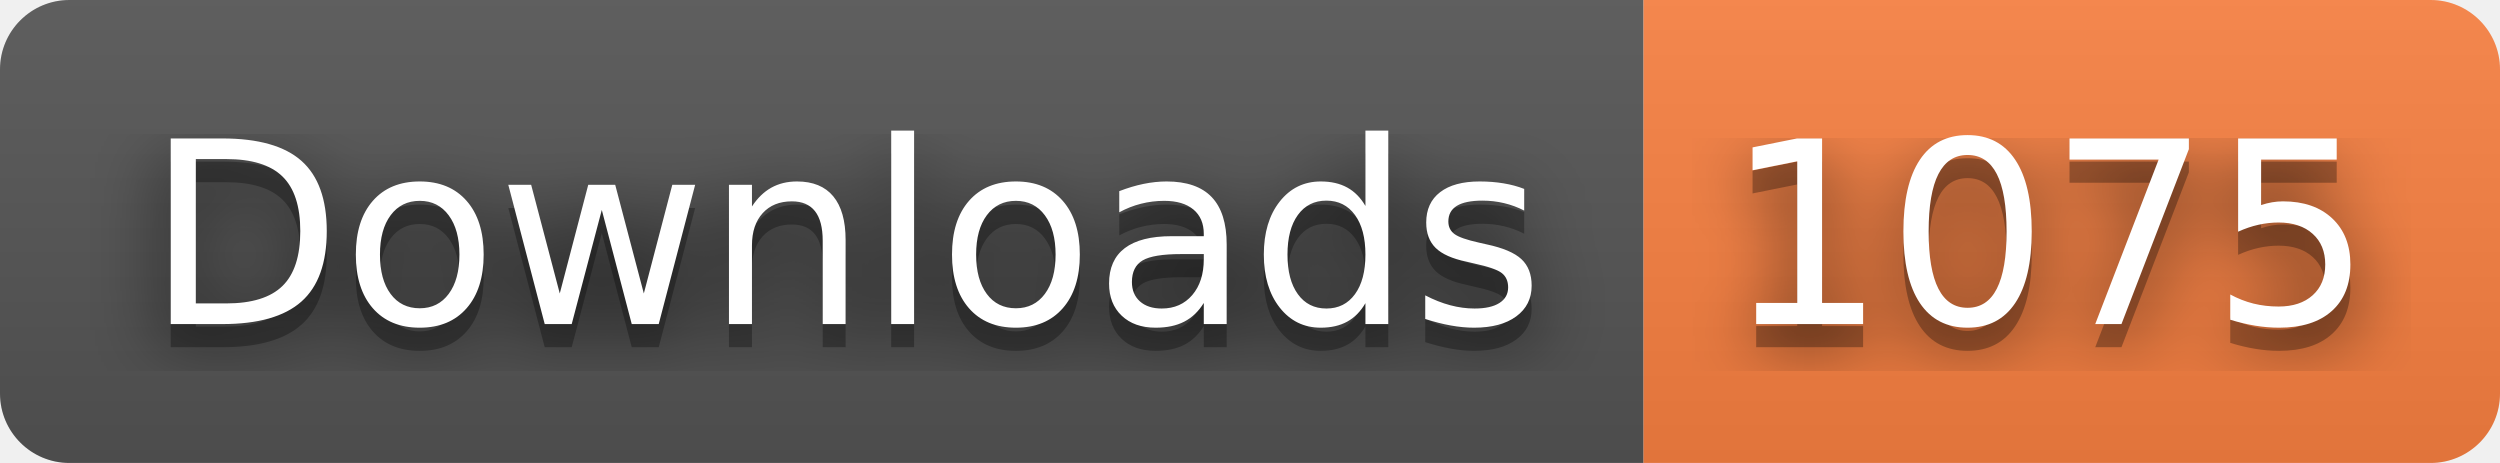
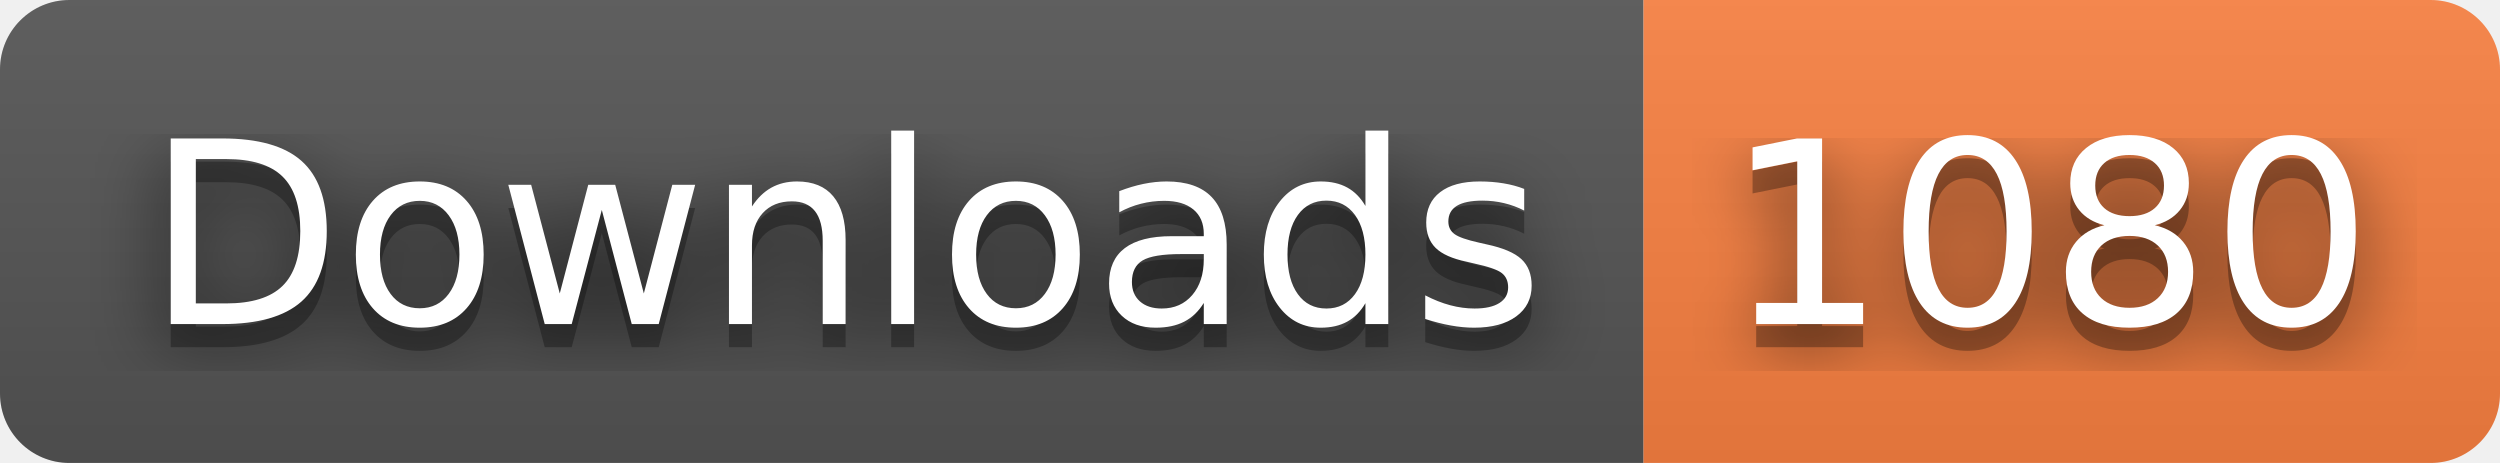
- <svg xmlns="http://www.w3.org/2000/svg" width="108" height="20" role="img" aria-label="Downloads: 1075">
+ <svg xmlns="http://www.w3.org/2000/svg" width="108" height="20" role="img" aria-label="Downloads: 1080">
  <filter id="blur">
    <feGaussianBlur stdDeviation="16" />
  </filter>
  <linearGradient id="s" x2="0" y2="100%">
    <stop offset="0" stop-color="#bbb" stop-opacity=".1" />
    <stop offset="1" stop-opacity=".1" />
  </linearGradient>
  <clipPath id="r">
    <rect width="108" height="20" rx="3" />
  </clipPath>
  <g clip-path="url(#r)">
    <rect width="71" height="20" fill="#555" />
    <rect x="71" width="37" height="20" fill="#fa8142" />
    <rect width="108" height="20" fill="url(#s)" />
  </g>
  <g fill="#fff" text-anchor="middle" font-family="Verdana,Geneva,DejaVu Sans,sans-serif" text-rendering="geometricPrecision" font-size="110">
    <g transform="scale(.1)">
      <g aria-hidden="true" fill="#010101">
        <text x="365" y="150" fill-opacity=".8" filter="url(#blur)" textLength="610">Downloads</text>
        <text x="365" y="150" fill-opacity=".3" textLength="610">Downloads</text>
      </g>
      <text x="365" y="140" textLength="610">Downloads</text>
    </g>
    <g transform="scale(.1)">
      <g aria-hidden="true" fill="#010101">
-         <text x="885" y="150" fill-opacity=".8" filter="url(#blur)" textLength="270">1075</text>
-         <text x="885" y="150" fill-opacity=".3" textLength="270">1075</text>
+         <text x="885" y="150" fill-opacity=".8" filter="url(#blur)" textLength="270">1080</text>
+         <text x="885" y="150" fill-opacity=".3" textLength="270">1080</text>
      </g>
-       <text x="885" y="140" textLength="270">1075</text>
+       <text x="885" y="140" textLength="270">1080</text>
    </g>
  </g>
</svg>
